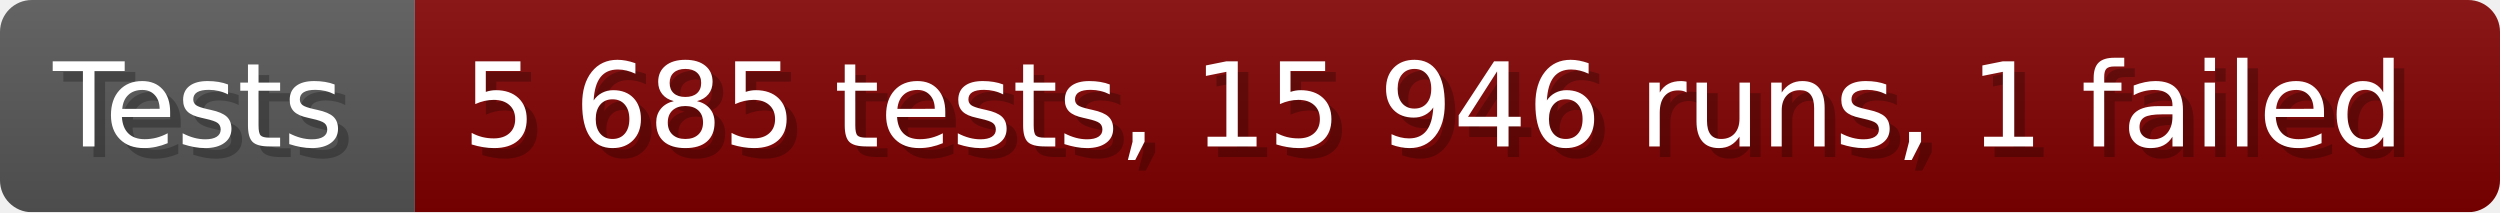
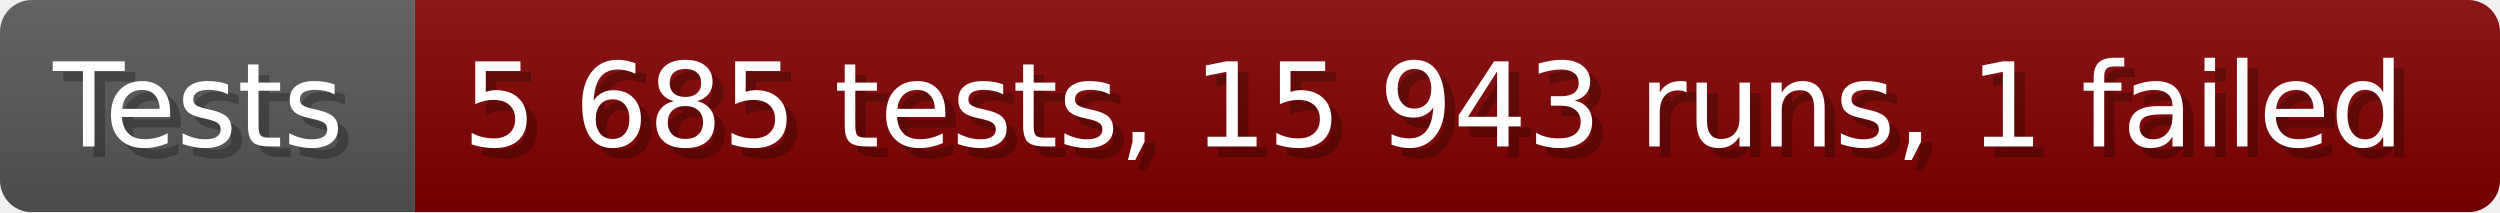
- <svg xmlns="http://www.w3.org/2000/svg" width="235.6" height="20" viewBox="0 0 2356 200" role="img" aria-label="Tests: 5 685 tests, 15 946 runs, 1 failed">
+ <svg xmlns="http://www.w3.org/2000/svg" width="235.6" height="20" viewBox="0 0 2356 200" role="img" aria-label="Tests: 5 685 tests, 15 943 runs, 1 failed">
  <linearGradient id="a" x2="0" y2="100%">
    <stop offset="0" stop-opacity=".1" stop-color="#EEE" />
    <stop offset="1" stop-opacity=".1" />
  </linearGradient>
  <mask id="m">
    <rect width="2356" height="200" rx="30" fill="#FFF" />
  </mask>
  <g mask="url(#m)">
    <rect width="391" height="200" fill="#555" />
    <rect width="1965" height="200" fill="#800000" x="391" />
    <rect width="2356" height="200" fill="url(#a)" />
  </g>
  <g aria-hidden="true" fill="#fff" text-anchor="start" font-family="Verdana,DejaVu Sans,sans-serif" font-size="110">
    <text x="60" y="148" textLength="291" fill="#000" opacity="0.25">Tests</text>
    <text x="50" y="138" textLength="291">Tests</text>
-     <text x="446" y="148" textLength="1865" fill="#000" opacity="0.25">5 685 tests, 15 946 runs, 1 failed</text>
-     <text x="436" y="138" textLength="1865">5 685 tests, 15 946 runs, 1 failed</text>
+     <text x="446" y="148" textLength="1865" fill="#000" opacity="0.25">5 685 tests, 15 943 runs, 1 failed</text>
+     <text x="436" y="138" textLength="1865">5 685 tests, 15 943 runs, 1 failed</text>
  </g>
</svg>
